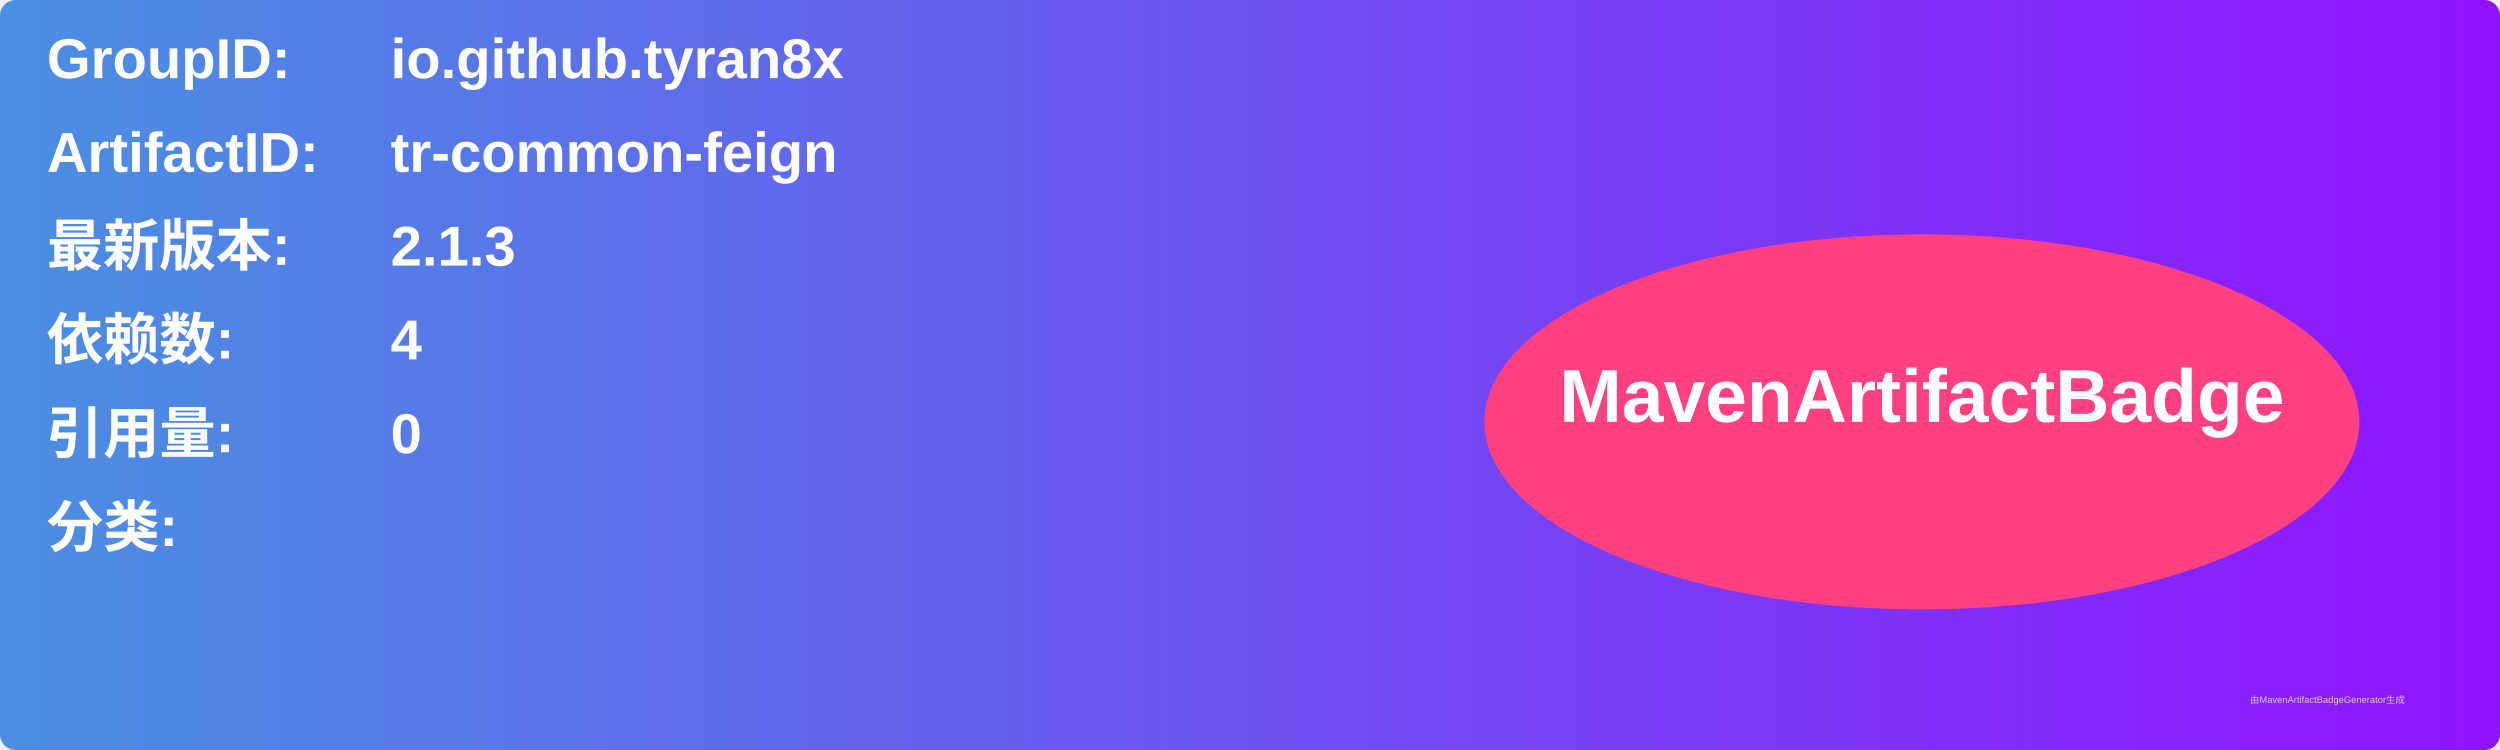
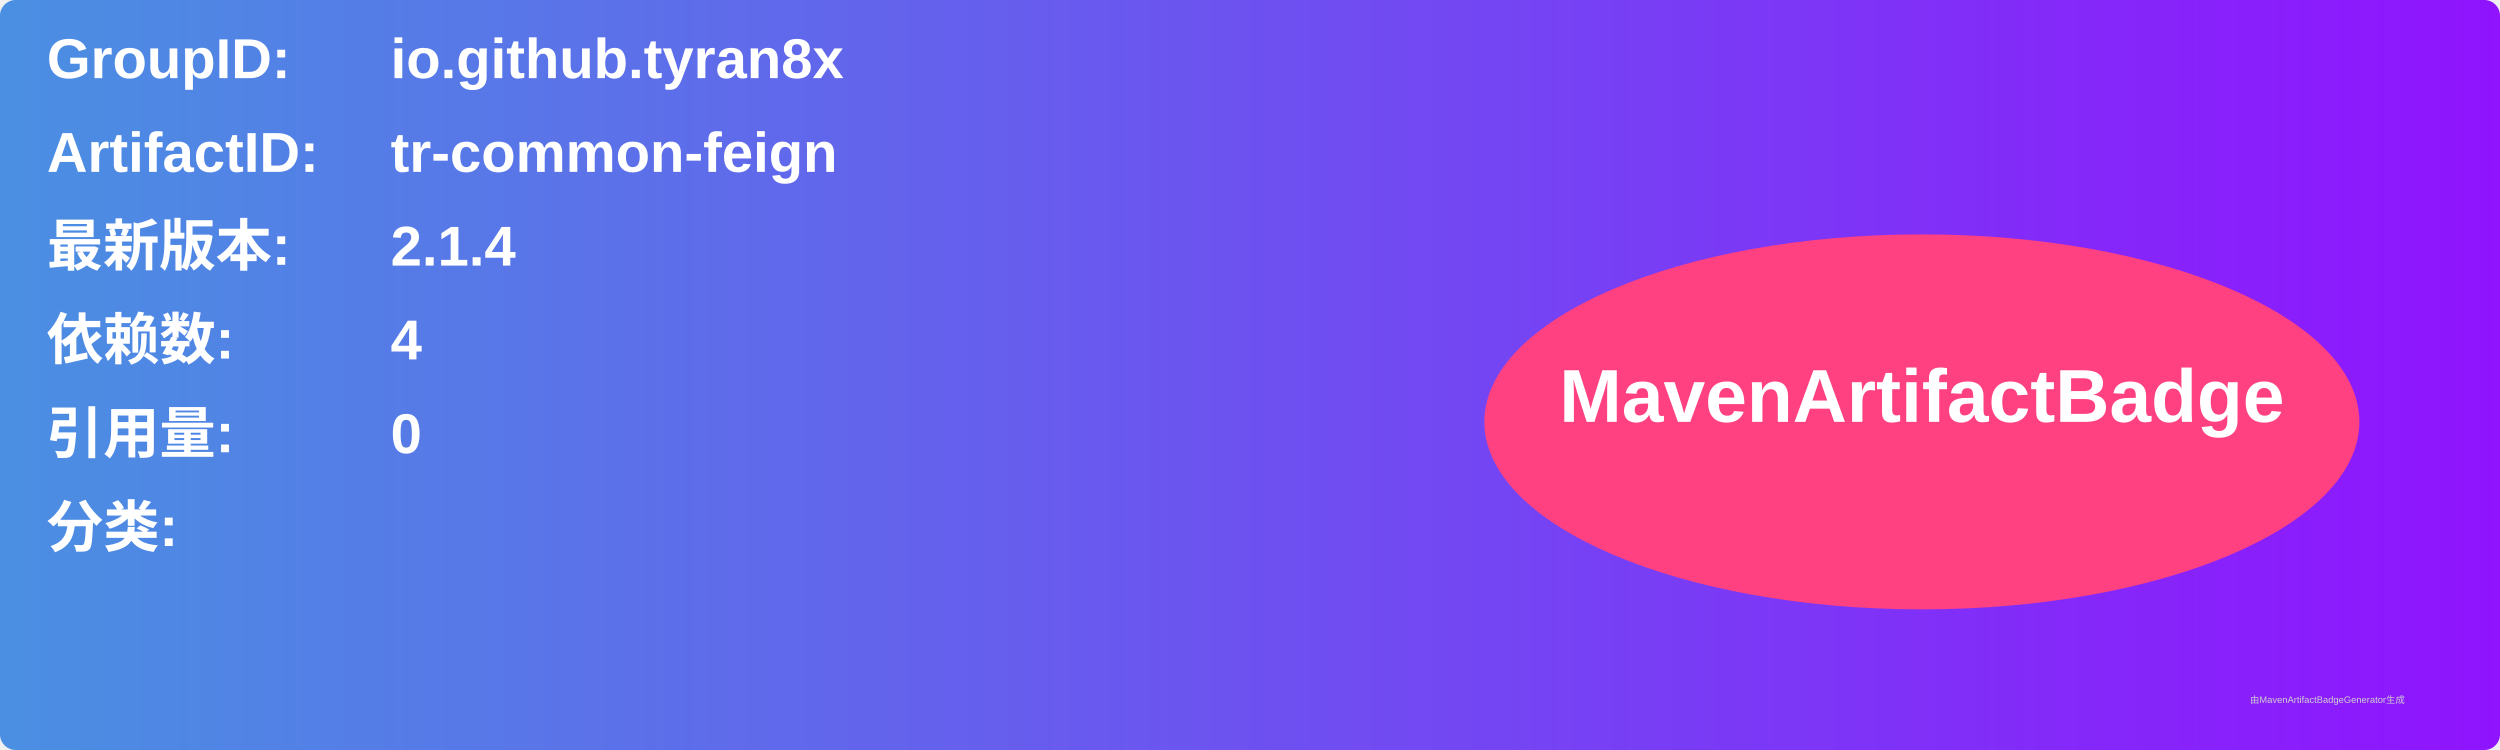
<svg xmlns="http://www.w3.org/2000/svg" width="800" height="240" viewBox="0 0 800 240">
  <linearGradient id="grad" x1="0%" y1="0%" x2="100%" y2="0%">
    <stop offset="0%" stop-color="#4a90e2" />
    <stop offset="100%" stop-color="#9013fe" />
  </linearGradient>
  <rect width="100%" height="100%" rx="5" ry="5" fill="url(#grad)" />
  <g transform="translate(15, 15)">
    <text x="0" y="10" font-family="Arial" font-size="18" fill="white" font-weight="bold" width="260">GroupID:</text>
    <text x="110" y="10" font-family="Arial" font-size="18" fill="white" font-weight="bold" width="460">io.github.tyran8x</text>
    <text x="0" y="40" font-family="Arial" font-size="18" fill="white" font-weight="bold" width="260">ArtifactID:</text>
    <text x="110" y="40" font-family="Arial" font-size="18" fill="white" font-weight="bold" width="460">tr-common-feign</text>
    <text x="0" y="70" font-family="Arial" font-size="18" fill="white" font-weight="bold">最新版本:</text>
    <text x="110" y="70" font-family="Arial" font-size="18" fill="white" font-weight="bold">
-       <tspan font-weight="bold">2.1.3</tspan>
+       <tspan font-weight="bold">2.1.4</tspan>
    </text>
    <text x="0" y="100" font-family="Arial" font-size="18" fill="white" font-weight="bold">依赖数: </text>
    <text x="110" y="100" font-family="Arial" font-size="18" fill="white">
      <tspan font-weight="bold">4</tspan>
    </text>
    <text x="0" y="130" font-family="Arial" font-size="18" fill="white" font-weight="bold">引用量: </text>
    <text x="110" y="130" font-family="Arial" font-size="18" fill="white">
      <tspan font-weight="bold">0</tspan>
    </text>
    <text x="0" y="160" font-family="Arial" font-size="18" fill="white" font-weight="bold">分类:</text>
    <text x="10" y="190" font-family="Arial" font-size="10" fill="white">
      <tspan font-weight="bold" />
    </text>
    <ellipse cx="600" cy="120" rx="140" ry="60" fill="#ff4081" />
    <text x="600" y="120" text-anchor="middle" font-family="Arial" font-size="24" fill="white" font-weight="bold">MavenArtifactBadge</text>
  </g>
  <text x="720" y="225" font-family="Arial" font-size="3" fill="#d0d0d0">由MavenArtifactBadgeGenerator生成</text>
</svg>
